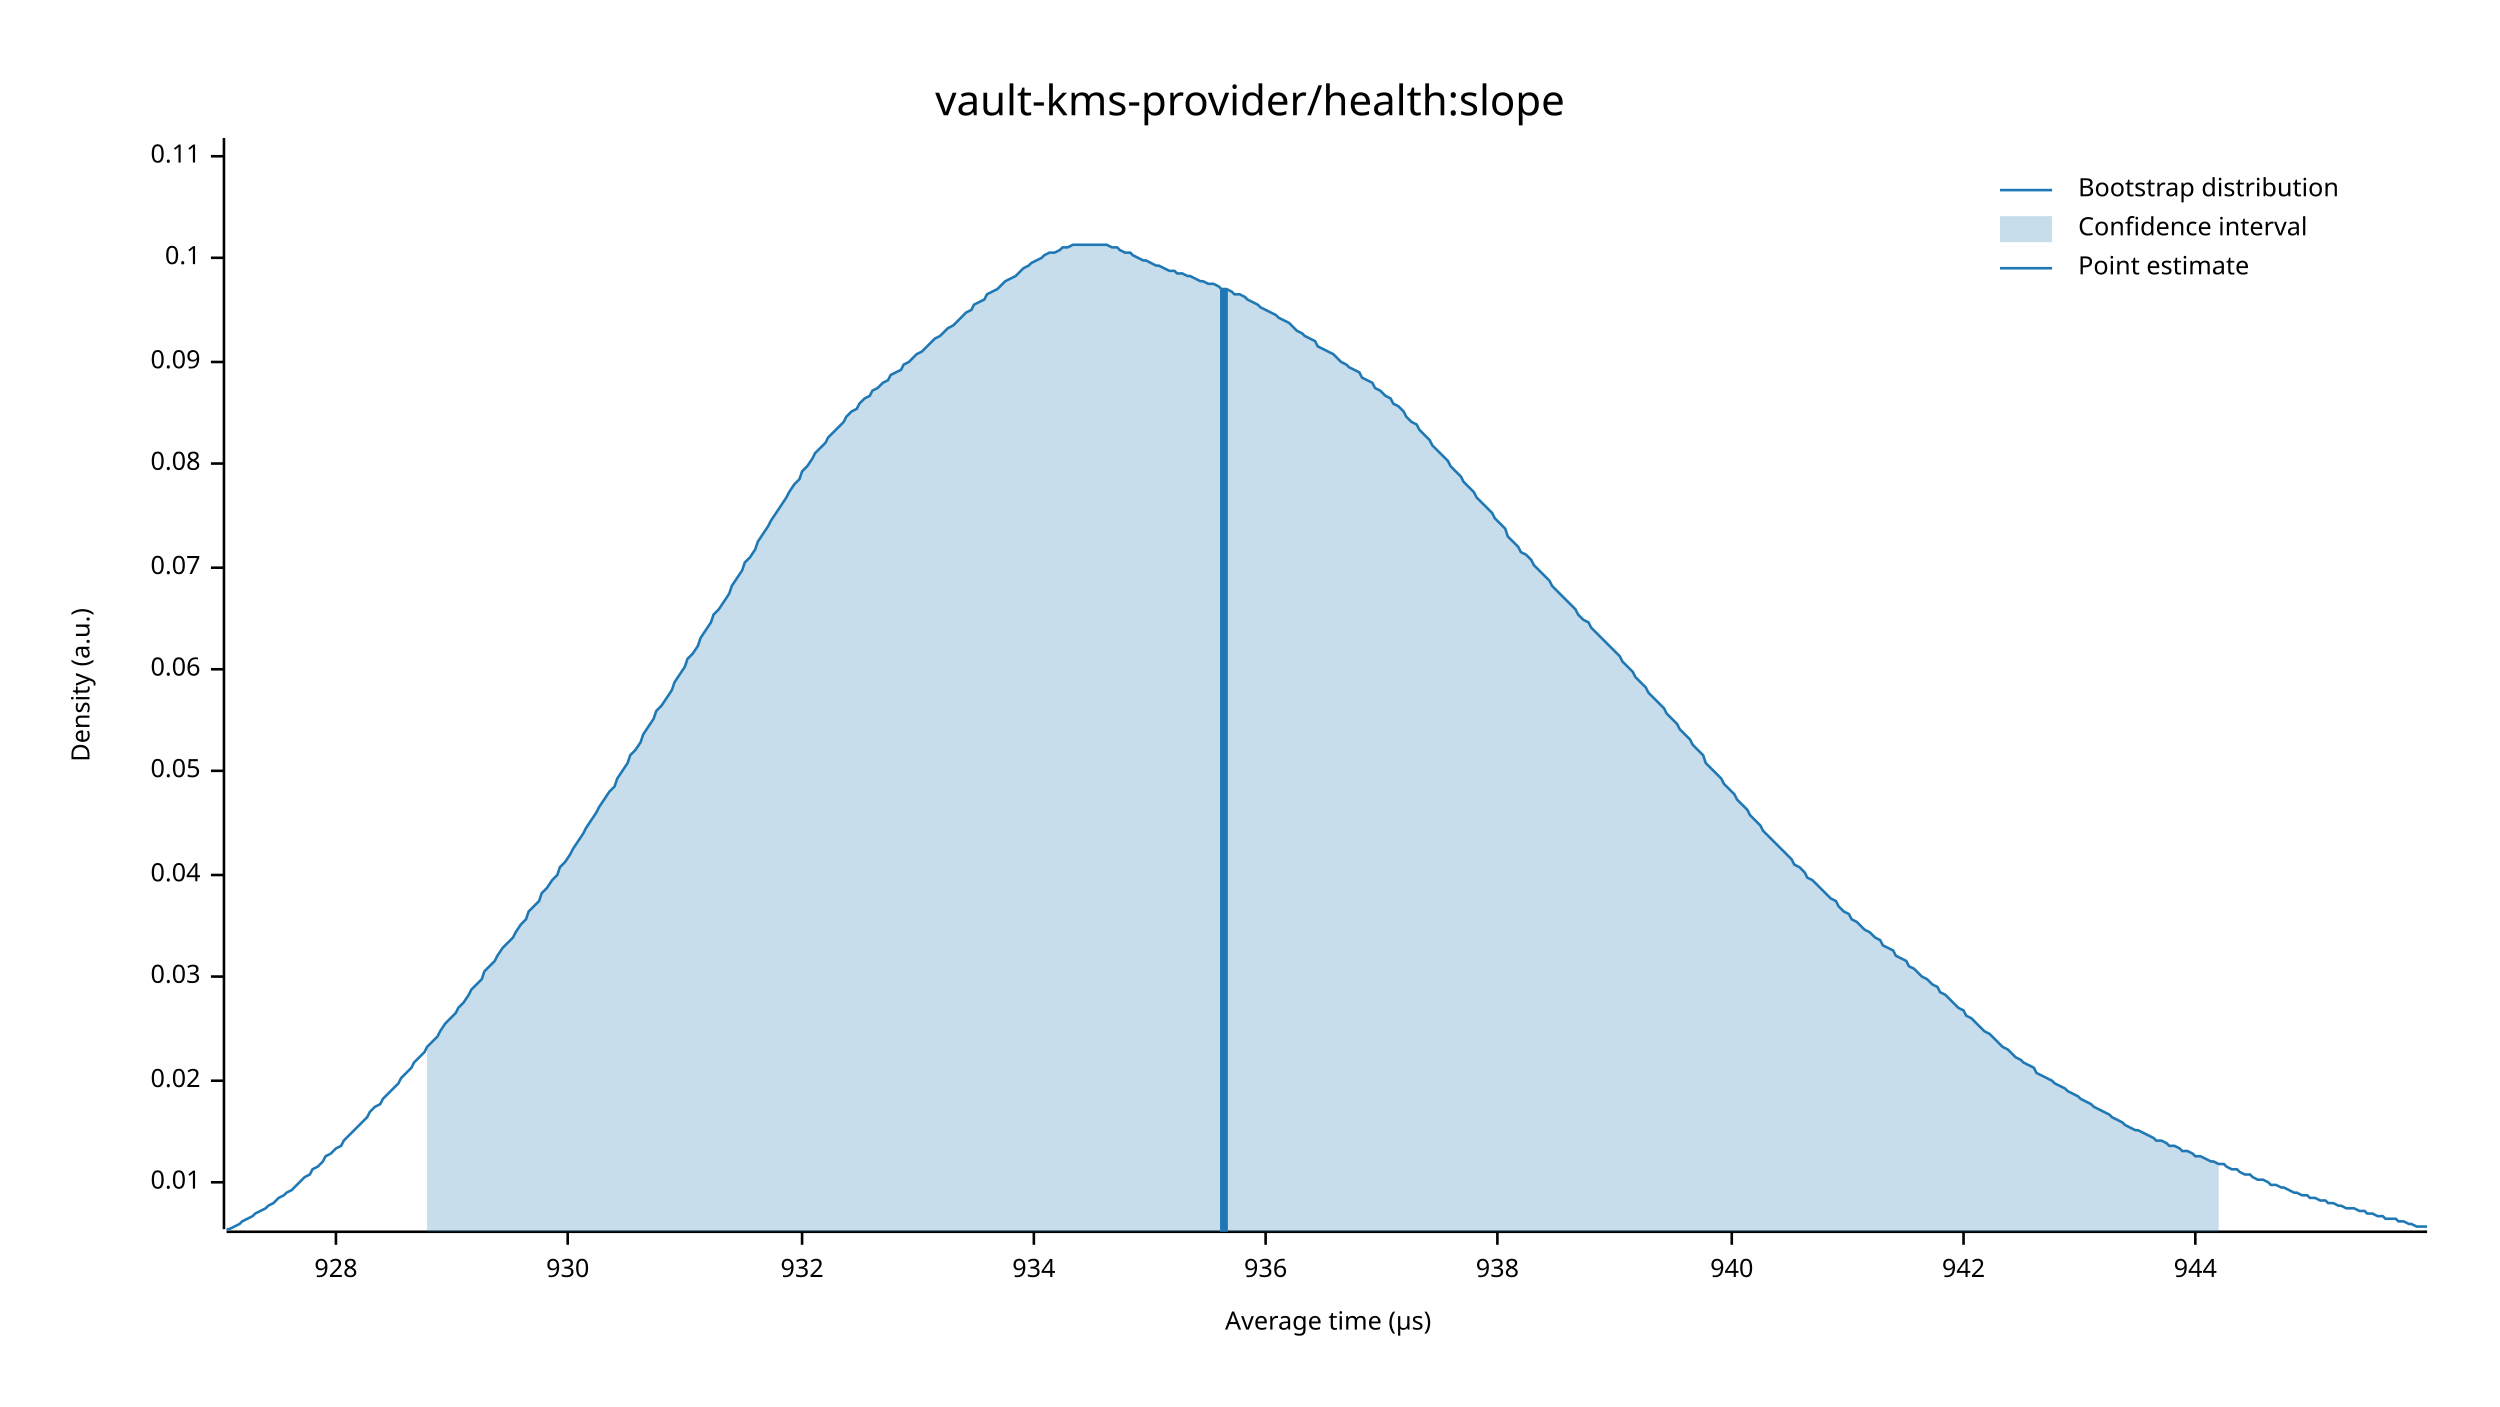
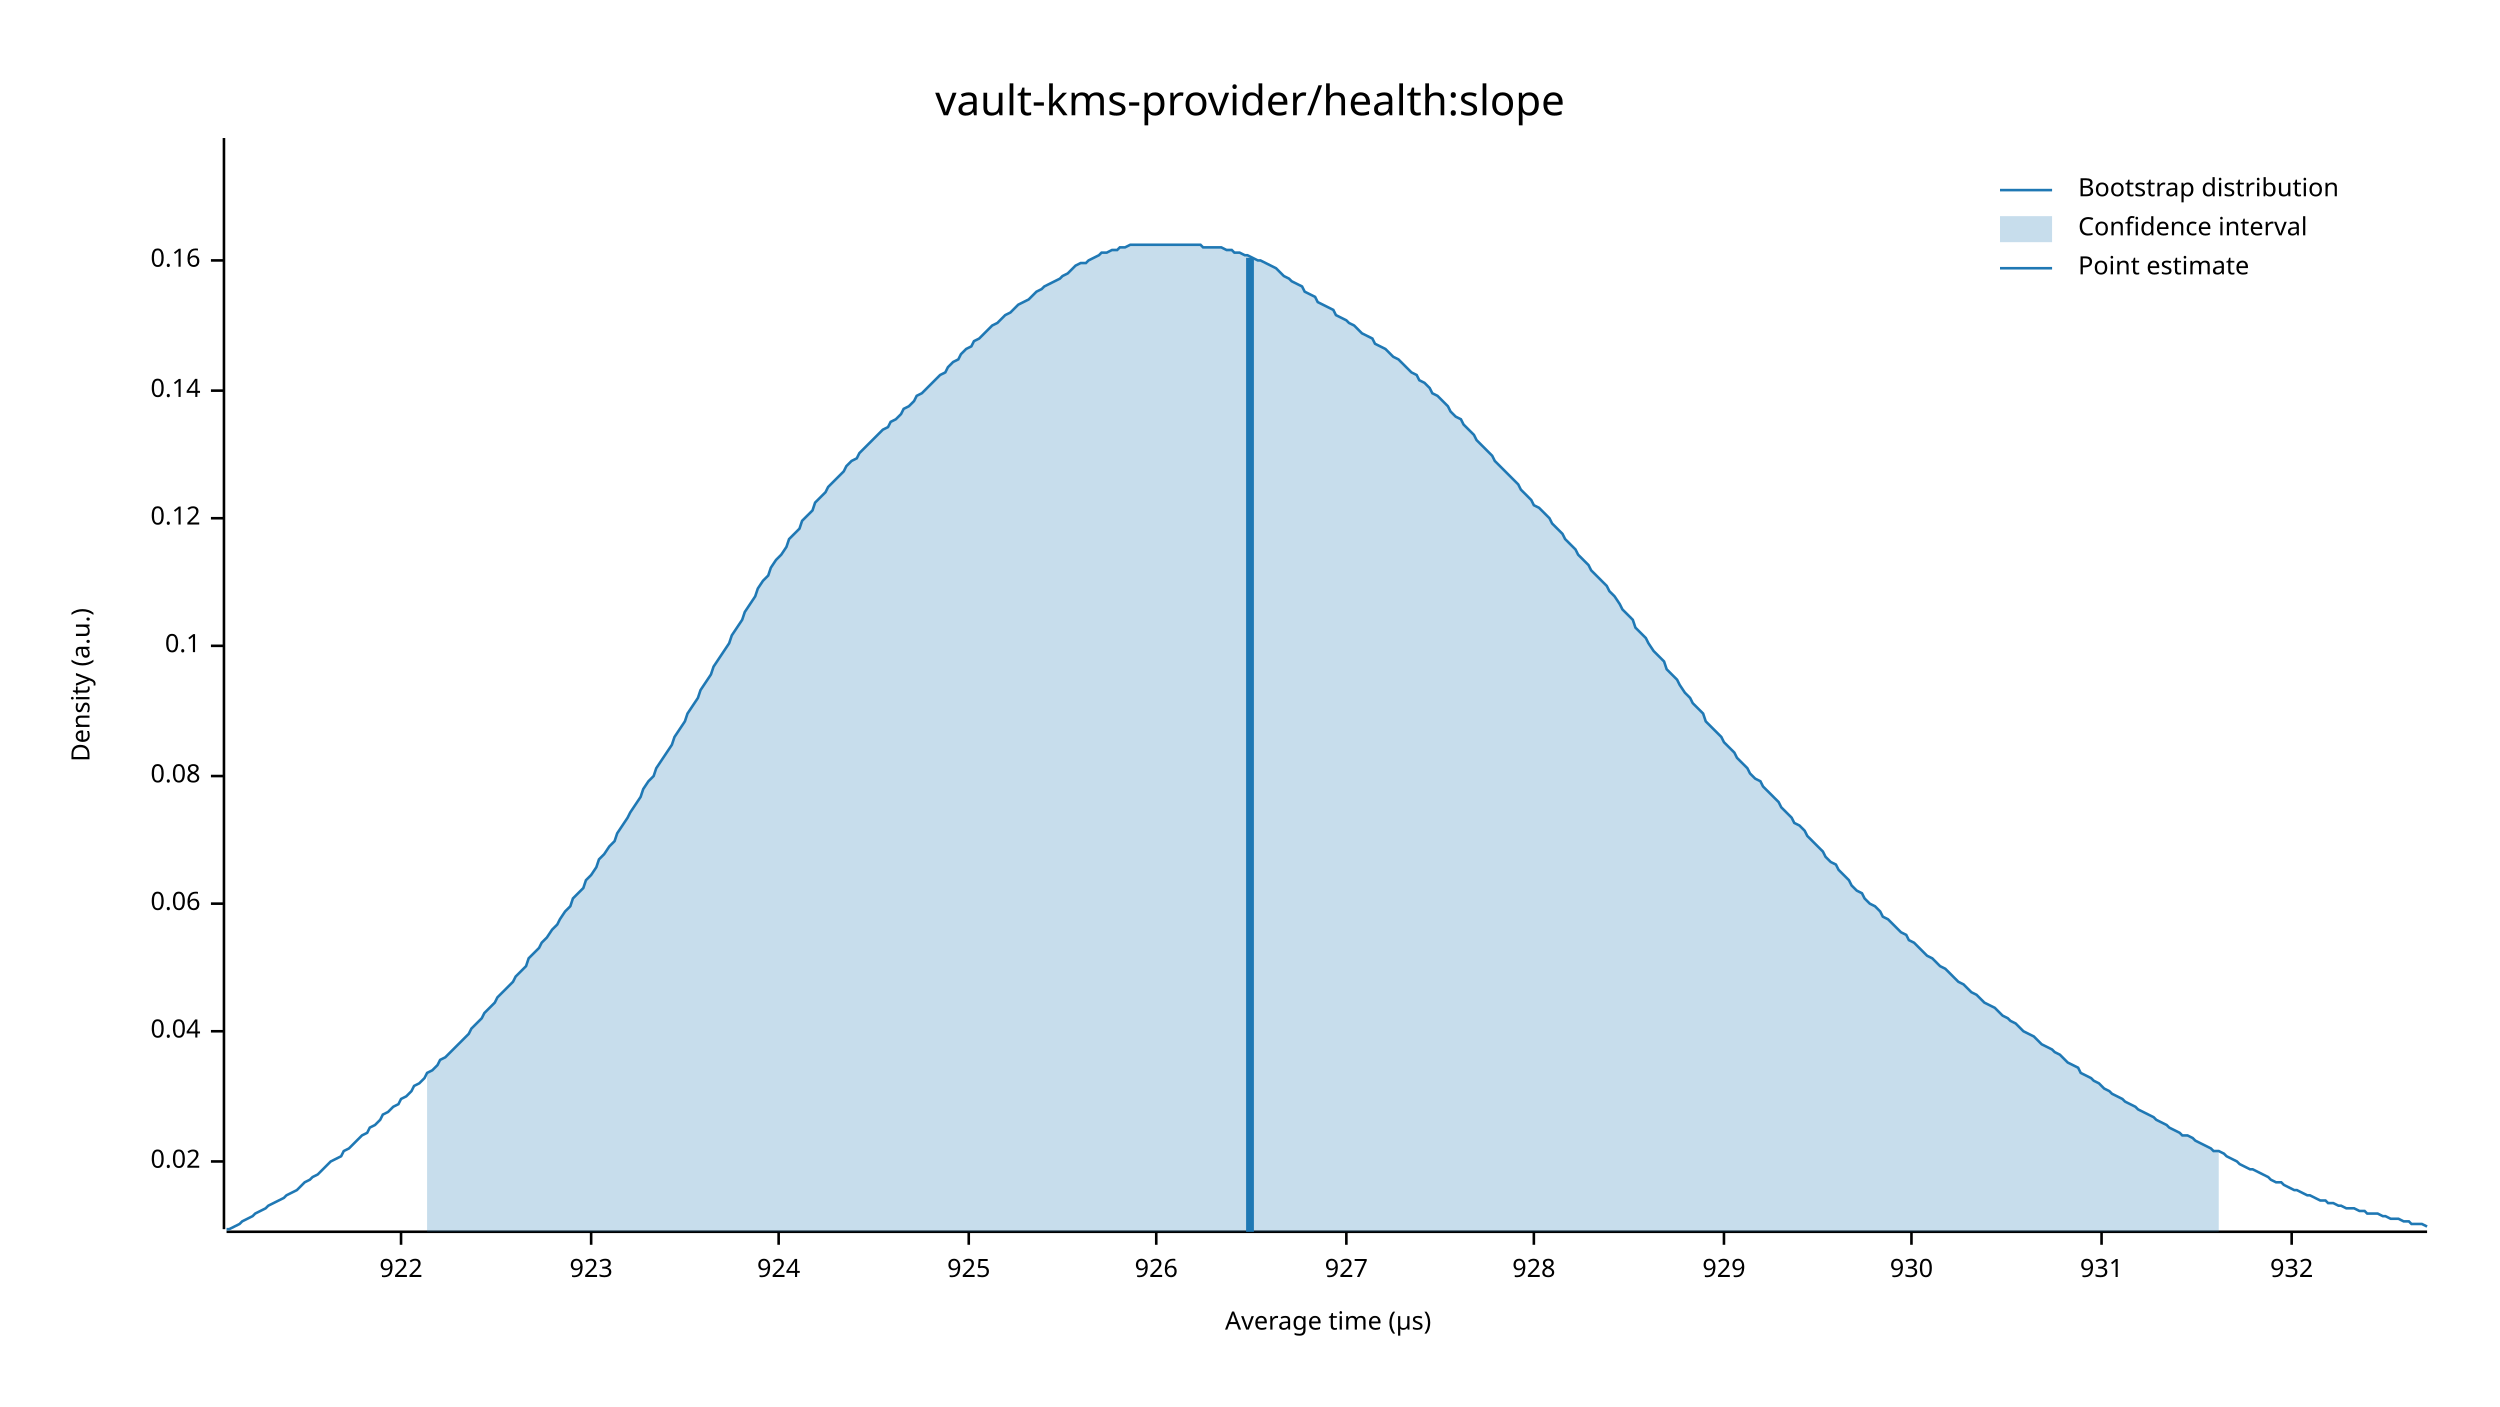
<svg xmlns="http://www.w3.org/2000/svg" width="960" height="540" viewBox="0 0 960 540">
  <text x="480" y="32" dy="0.76em" text-anchor="middle" font-family="sans-serif" font-size="16.129" opacity="1" fill="#000000">
vault-kms-provider/health:slope
</text>
  <text x="27" y="263" dy="0.76em" text-anchor="middle" font-family="sans-serif" font-size="9.677" opacity="1" fill="#000000" transform="rotate(270, 27, 263)">
Density (a.u.)
</text>
  <text x="510" y="513" dy="-0.5ex" text-anchor="middle" font-family="sans-serif" font-size="9.677" opacity="1" fill="#000000">
Average time (µs)
</text>
  <polyline fill="none" opacity="1" stroke="#000000" stroke-width="1" points="86,53 86,472 " />
-   <text x="77" y="454" dy="0.5ex" text-anchor="end" font-family="sans-serif" font-size="9.677" opacity="1" fill="#000000">
- 0.01
- </text>
-   <polyline fill="none" opacity="1" stroke="#000000" stroke-width="1" points="81,454 86,454 " />
-   <text x="77" y="415" dy="0.5ex" text-anchor="end" font-family="sans-serif" font-size="9.677" opacity="1" fill="#000000">
+   <text x="77" y="446" dy="0.5ex" text-anchor="end" font-family="sans-serif" font-size="9.677" opacity="1" fill="#000000">
0.02
</text>
-   <polyline fill="none" opacity="1" stroke="#000000" stroke-width="1" points="81,415 86,415 " />
-   <text x="77" y="375" dy="0.5ex" text-anchor="end" font-family="sans-serif" font-size="9.677" opacity="1" fill="#000000">
- 0.03
- </text>
-   <polyline fill="none" opacity="1" stroke="#000000" stroke-width="1" points="81,375 86,375 " />
-   <text x="77" y="336" dy="0.5ex" text-anchor="end" font-family="sans-serif" font-size="9.677" opacity="1" fill="#000000">
+   <polyline fill="none" opacity="1" stroke="#000000" stroke-width="1" points="81,446 86,446 " />
+   <text x="77" y="396" dy="0.5ex" text-anchor="end" font-family="sans-serif" font-size="9.677" opacity="1" fill="#000000">
0.04
</text>
-   <polyline fill="none" opacity="1" stroke="#000000" stroke-width="1" points="81,336 86,336 " />
-   <text x="77" y="296" dy="0.5ex" text-anchor="end" font-family="sans-serif" font-size="9.677" opacity="1" fill="#000000">
- 0.05
- </text>
-   <polyline fill="none" opacity="1" stroke="#000000" stroke-width="1" points="81,296 86,296 " />
-   <text x="77" y="257" dy="0.5ex" text-anchor="end" font-family="sans-serif" font-size="9.677" opacity="1" fill="#000000">
+   <polyline fill="none" opacity="1" stroke="#000000" stroke-width="1" points="81,396 86,396 " />
+   <text x="77" y="347" dy="0.5ex" text-anchor="end" font-family="sans-serif" font-size="9.677" opacity="1" fill="#000000">
0.06
</text>
-   <polyline fill="none" opacity="1" stroke="#000000" stroke-width="1" points="81,257 86,257 " />
-   <text x="77" y="218" dy="0.5ex" text-anchor="end" font-family="sans-serif" font-size="9.677" opacity="1" fill="#000000">
- 0.07
- </text>
-   <polyline fill="none" opacity="1" stroke="#000000" stroke-width="1" points="81,218 86,218 " />
-   <text x="77" y="178" dy="0.5ex" text-anchor="end" font-family="sans-serif" font-size="9.677" opacity="1" fill="#000000">
+   <polyline fill="none" opacity="1" stroke="#000000" stroke-width="1" points="81,347 86,347 " />
+   <text x="77" y="298" dy="0.5ex" text-anchor="end" font-family="sans-serif" font-size="9.677" opacity="1" fill="#000000">
0.08
</text>
-   <polyline fill="none" opacity="1" stroke="#000000" stroke-width="1" points="81,178 86,178 " />
-   <text x="77" y="139" dy="0.5ex" text-anchor="end" font-family="sans-serif" font-size="9.677" opacity="1" fill="#000000">
- 0.09
- </text>
-   <polyline fill="none" opacity="1" stroke="#000000" stroke-width="1" points="81,139 86,139 " />
-   <text x="77" y="99" dy="0.5ex" text-anchor="end" font-family="sans-serif" font-size="9.677" opacity="1" fill="#000000">
+   <polyline fill="none" opacity="1" stroke="#000000" stroke-width="1" points="81,298 86,298 " />
+   <text x="77" y="248" dy="0.5ex" text-anchor="end" font-family="sans-serif" font-size="9.677" opacity="1" fill="#000000">
0.1
</text>
-   <polyline fill="none" opacity="1" stroke="#000000" stroke-width="1" points="81,99 86,99 " />
-   <text x="77" y="60" dy="0.5ex" text-anchor="end" font-family="sans-serif" font-size="9.677" opacity="1" fill="#000000">
- 0.11
+   <polyline fill="none" opacity="1" stroke="#000000" stroke-width="1" points="81,248 86,248 " />
+   <text x="77" y="199" dy="0.5ex" text-anchor="end" font-family="sans-serif" font-size="9.677" opacity="1" fill="#000000">
+ 0.12
</text>
-   <polyline fill="none" opacity="1" stroke="#000000" stroke-width="1" points="81,60 86,60 " />
+   <polyline fill="none" opacity="1" stroke="#000000" stroke-width="1" points="81,199 86,199 " />
+   <text x="77" y="150" dy="0.5ex" text-anchor="end" font-family="sans-serif" font-size="9.677" opacity="1" fill="#000000">
+ 0.14
+ </text>
+   <polyline fill="none" opacity="1" stroke="#000000" stroke-width="1" points="81,150 86,150 " />
+   <text x="77" y="100" dy="0.5ex" text-anchor="end" font-family="sans-serif" font-size="9.677" opacity="1" fill="#000000">
+ 0.16
+ </text>
+   <polyline fill="none" opacity="1" stroke="#000000" stroke-width="1" points="81,100 86,100 " />
  <polyline fill="none" opacity="1" stroke="#000000" stroke-width="1" points="87,473 932,473 " />
-   <text x="129" y="483" dy="0.76em" text-anchor="middle" font-family="sans-serif" font-size="9.677" opacity="1" fill="#000000">
+   <text x="154" y="483" dy="0.76em" text-anchor="middle" font-family="sans-serif" font-size="9.677" opacity="1" fill="#000000">
+ 922
+ </text>
+   <polyline fill="none" opacity="1" stroke="#000000" stroke-width="1" points="154,473 154,478 " />
+   <text x="227" y="483" dy="0.76em" text-anchor="middle" font-family="sans-serif" font-size="9.677" opacity="1" fill="#000000">
+ 923
+ </text>
+   <polyline fill="none" opacity="1" stroke="#000000" stroke-width="1" points="227,473 227,478 " />
+   <text x="299" y="483" dy="0.76em" text-anchor="middle" font-family="sans-serif" font-size="9.677" opacity="1" fill="#000000">
+ 924
+ </text>
+   <polyline fill="none" opacity="1" stroke="#000000" stroke-width="1" points="299,473 299,478 " />
+   <text x="372" y="483" dy="0.76em" text-anchor="middle" font-family="sans-serif" font-size="9.677" opacity="1" fill="#000000">
+ 925
+ </text>
+   <polyline fill="none" opacity="1" stroke="#000000" stroke-width="1" points="372,473 372,478 " />
+   <text x="444" y="483" dy="0.76em" text-anchor="middle" font-family="sans-serif" font-size="9.677" opacity="1" fill="#000000">
+ 926
+ </text>
+   <polyline fill="none" opacity="1" stroke="#000000" stroke-width="1" points="444,473 444,478 " />
+   <text x="517" y="483" dy="0.76em" text-anchor="middle" font-family="sans-serif" font-size="9.677" opacity="1" fill="#000000">
+ 927
+ </text>
+   <polyline fill="none" opacity="1" stroke="#000000" stroke-width="1" points="517,473 517,478 " />
+   <text x="589" y="483" dy="0.76em" text-anchor="middle" font-family="sans-serif" font-size="9.677" opacity="1" fill="#000000">
928
</text>
-   <polyline fill="none" opacity="1" stroke="#000000" stroke-width="1" points="129,473 129,478 " />
-   <text x="218" y="483" dy="0.76em" text-anchor="middle" font-family="sans-serif" font-size="9.677" opacity="1" fill="#000000">
+   <polyline fill="none" opacity="1" stroke="#000000" stroke-width="1" points="589,473 589,478 " />
+   <text x="662" y="483" dy="0.76em" text-anchor="middle" font-family="sans-serif" font-size="9.677" opacity="1" fill="#000000">
+ 929
+ </text>
+   <polyline fill="none" opacity="1" stroke="#000000" stroke-width="1" points="662,473 662,478 " />
+   <text x="734" y="483" dy="0.76em" text-anchor="middle" font-family="sans-serif" font-size="9.677" opacity="1" fill="#000000">
930
</text>
-   <polyline fill="none" opacity="1" stroke="#000000" stroke-width="1" points="218,473 218,478 " />
-   <text x="308" y="483" dy="0.76em" text-anchor="middle" font-family="sans-serif" font-size="9.677" opacity="1" fill="#000000">
+   <polyline fill="none" opacity="1" stroke="#000000" stroke-width="1" points="734,473 734,478 " />
+   <text x="807" y="483" dy="0.76em" text-anchor="middle" font-family="sans-serif" font-size="9.677" opacity="1" fill="#000000">
+ 931
+ </text>
+   <polyline fill="none" opacity="1" stroke="#000000" stroke-width="1" points="807,473 807,478 " />
+   <text x="880" y="483" dy="0.76em" text-anchor="middle" font-family="sans-serif" font-size="9.677" opacity="1" fill="#000000">
932
</text>
-   <polyline fill="none" opacity="1" stroke="#000000" stroke-width="1" points="308,473 308,478 " />
-   <text x="397" y="483" dy="0.76em" text-anchor="middle" font-family="sans-serif" font-size="9.677" opacity="1" fill="#000000">
- 934
- </text>
-   <polyline fill="none" opacity="1" stroke="#000000" stroke-width="1" points="397,473 397,478 " />
-   <text x="486" y="483" dy="0.76em" text-anchor="middle" font-family="sans-serif" font-size="9.677" opacity="1" fill="#000000">
- 936
- </text>
-   <polyline fill="none" opacity="1" stroke="#000000" stroke-width="1" points="486,473 486,478 " />
-   <text x="575" y="483" dy="0.76em" text-anchor="middle" font-family="sans-serif" font-size="9.677" opacity="1" fill="#000000">
- 938
- </text>
-   <polyline fill="none" opacity="1" stroke="#000000" stroke-width="1" points="575,473 575,478 " />
-   <text x="665" y="483" dy="0.76em" text-anchor="middle" font-family="sans-serif" font-size="9.677" opacity="1" fill="#000000">
- 940
- </text>
-   <polyline fill="none" opacity="1" stroke="#000000" stroke-width="1" points="665,473 665,478 " />
-   <text x="754" y="483" dy="0.76em" text-anchor="middle" font-family="sans-serif" font-size="9.677" opacity="1" fill="#000000">
- 942
- </text>
-   <polyline fill="none" opacity="1" stroke="#000000" stroke-width="1" points="754,473 754,478 " />
-   <text x="843" y="483" dy="0.76em" text-anchor="middle" font-family="sans-serif" font-size="9.677" opacity="1" fill="#000000">
- 944
- </text>
-   <polyline fill="none" opacity="1" stroke="#000000" stroke-width="1" points="843,473 843,478 " />
-   <polyline fill="none" opacity="1" stroke="#1F78B4" stroke-width="1" points="87,472 88,472 90,471 92,470 93,469 95,468 97,467 98,466 100,465 102,464 103,463 105,462 107,460 109,459 110,458 112,457 114,455 115,454 117,452 119,451 120,449 122,448 124,446 125,444 127,443 129,441 131,440 132,438 134,436 136,434 137,433 139,431 141,429 142,427 144,425 146,424 147,422 149,420 151,418 153,416 154,414 156,412 158,410 159,408 161,406 163,404 164,402 166,400 168,398 169,396 171,393 173,391 175,389 176,387 178,385 180,382 181,380 183,378 185,376 186,373 188,371 190,369 191,367 193,364 195,362 197,360 198,358 200,355 202,353 203,350 205,348 207,346 208,343 210,341 212,338 214,336 215,333 217,331 219,328 220,326 222,323 224,320 225,318 227,315 229,312 230,310 232,307 234,304 236,302 237,299 239,296 241,293 242,290 244,288 246,285 247,282 249,279 251,276 252,273 254,271 256,268 258,265 259,262 261,259 263,256 264,253 266,251 268,248 269,245 271,242 273,239 274,236 276,234 278,231 280,228 281,225 283,222 285,219 286,216 288,214 290,211 291,208 293,205 295,202 296,200 298,197 300,194 302,191 303,189 305,186 307,184 308,181 310,179 312,176 313,174 315,172 317,170 318,168 320,166 322,164 324,162 325,160 327,158 329,157 330,155 332,153 334,152 335,150 337,149 339,147 341,146 342,144 344,143 346,142 347,140 349,139 351,137 352,136 354,135 356,133 357,132 359,130 361,129 363,127 364,126 366,125 368,123 369,122 371,120 373,119 374,117 376,116 378,115 379,113 381,112 383,111 385,109 386,108 388,107 390,106 391,105 393,103 395,102 396,101 398,100 400,99 401,98 403,97 405,97 407,96 408,95 410,95 412,94 413,94 415,94 417,94 418,94 420,94 422,94 423,94 425,94 427,95 429,95 430,96 432,97 434,97 435,98 437,99 439,100 440,100 442,101 444,102 445,102 447,103 449,104 451,104 452,105 454,105 456,106 457,106 459,107 461,108 462,108 464,109 466,109 468,110 469,111 471,111 473,112 474,113 476,113 478,114 479,115 481,116 483,117 484,118 486,119 488,120 490,121 491,122 493,123 495,124 496,125 498,127 500,128 501,129 503,130 505,131 506,133 508,134 510,135 512,136 513,137 515,139 517,140 518,141 520,142 522,143 523,145 525,146 527,147 528,149 530,150 532,152 534,153 535,155 537,156 539,158 540,160 542,162 544,163 545,165 547,167 549,169 550,171 552,173 554,175 556,177 557,179 559,181 561,183 562,185 564,187 566,189 567,191 569,193 571,195 573,197 574,199 576,201 578,203 579,206 581,208 583,210 584,212 586,213 588,215 589,217 591,219 593,221 595,223 596,225 598,227 600,229 601,230 603,232 605,234 606,236 608,238 610,239 611,241 613,243 615,245 617,247 618,248 620,250 622,252 623,254 625,256 627,258 628,260 630,262 632,264 633,266 635,268 637,270 639,272 640,274 642,276 644,278 645,280 647,282 649,284 650,286 652,288 654,290 655,293 657,295 659,297 661,299 662,301 664,303 666,305 667,307 669,309 671,311 672,313 674,315 676,317 677,319 679,321 681,323 683,325 684,326 686,328 688,330 689,332 691,333 693,335 694,337 696,338 698,340 700,342 701,343 703,345 705,346 706,348 708,350 710,351 711,353 713,354 715,356 716,357 718,358 720,360 722,361 723,363 725,364 727,365 728,367 730,368 732,369 733,371 735,372 737,374 738,375 740,376 742,378 744,379 745,381 747,382 749,384 750,385 752,387 754,388 755,390 757,391 759,393 760,394 762,396 764,397 766,399 767,400 769,402 771,403 772,404 774,406 776,407 777,408 779,409 781,410 782,412 784,413 786,414 788,415 789,416 791,417 793,418 794,419 796,420 798,421 799,422 801,423 803,424 804,425 806,426 808,427 810,428 811,429 813,430 815,431 816,432 818,433 820,434 821,434 823,435 825,436 827,437 828,438 830,438 832,439 833,440 835,440 837,441 838,442 840,442 842,443 843,444 845,444 847,445 849,446 850,446 852,447 854,447 855,448 857,449 859,449 860,450 862,451 864,451 865,452 867,453 869,453 871,454 872,455 874,455 876,456 877,456 879,457 881,458 882,458 884,459 886,459 887,460 889,460 891,461 893,461 894,462 896,462 898,463 899,463 901,464 903,464 904,464 906,465 908,465 909,466 911,466 913,467 915,467 916,468 918,468 920,468 921,469 923,469 925,470 926,470 928,471 930,471 932,471 " />
-   <polygon opacity="0.25" fill="#1F78B4" points="164,402 166,400 168,398 169,396 171,393 173,391 175,389 176,387 178,385 180,382 181,380 183,378 185,376 186,373 188,371 190,369 191,367 193,364 195,362 197,360 198,358 200,355 202,353 203,350 205,348 207,346 208,343 210,341 212,338 214,336 215,333 217,331 219,328 220,326 222,323 224,320 225,318 227,315 229,312 230,310 232,307 234,304 236,302 237,299 239,296 241,293 242,290 244,288 246,285 247,282 249,279 251,276 252,273 254,271 256,268 258,265 259,262 261,259 263,256 264,253 266,251 268,248 269,245 271,242 273,239 274,236 276,234 278,231 280,228 281,225 283,222 285,219 286,216 288,214 290,211 291,208 293,205 295,202 296,200 298,197 300,194 302,191 303,189 305,186 307,184 308,181 310,179 312,176 313,174 315,172 317,170 318,168 320,166 322,164 324,162 325,160 327,158 329,157 330,155 332,153 334,152 335,150 337,149 339,147 341,146 342,144 344,143 346,142 347,140 349,139 351,137 352,136 354,135 356,133 357,132 359,130 361,129 363,127 364,126 366,125 368,123 369,122 371,120 373,119 374,117 376,116 378,115 379,113 381,112 383,111 385,109 386,108 388,107 390,106 391,105 393,103 395,102 396,101 398,100 400,99 401,98 403,97 405,97 407,96 408,95 410,95 412,94 413,94 415,94 417,94 418,94 420,94 422,94 423,94 425,94 427,95 429,95 430,96 432,97 434,97 435,98 437,99 439,100 440,100 442,101 444,102 445,102 447,103 449,104 451,104 452,105 454,105 456,106 457,106 459,107 461,108 462,108 464,109 466,109 468,110 469,111 471,111 473,112 474,113 476,113 478,114 479,115 481,116 483,117 484,118 486,119 488,120 490,121 491,122 493,123 495,124 496,125 498,127 500,128 501,129 503,130 505,131 506,133 508,134 510,135 512,136 513,137 515,139 517,140 518,141 520,142 522,143 523,145 525,146 527,147 528,149 530,150 532,152 534,153 535,155 537,156 539,158 540,160 542,162 544,163 545,165 547,167 549,169 550,171 552,173 554,175 556,177 557,179 559,181 561,183 562,185 564,187 566,189 567,191 569,193 571,195 573,197 574,199 576,201 578,203 579,206 581,208 583,210 584,212 586,213 588,215 589,217 591,219 593,221 595,223 596,225 598,227 600,229 601,230 603,232 605,234 606,236 608,238 610,239 611,241 613,243 615,245 617,247 618,248 620,250 622,252 623,254 625,256 627,258 628,260 630,262 632,264 633,266 635,268 637,270 639,272 640,274 642,276 644,278 645,280 647,282 649,284 650,286 652,288 654,290 655,293 657,295 659,297 661,299 662,301 664,303 666,305 667,307 669,309 671,311 672,313 674,315 676,317 677,319 679,321 681,323 683,325 684,326 686,328 688,330 689,332 691,333 693,335 694,337 696,338 698,340 700,342 701,343 703,345 705,346 706,348 708,350 710,351 711,353 713,354 715,356 716,357 718,358 720,360 722,361 723,363 725,364 727,365 728,367 730,368 732,369 733,371 735,372 737,374 738,375 740,376 742,378 744,379 745,381 747,382 749,384 750,385 752,387 754,388 755,390 757,391 759,393 760,394 762,396 764,397 766,399 767,400 769,402 771,403 772,404 774,406 776,407 777,408 779,409 781,410 782,412 784,413 786,414 788,415 789,416 791,417 793,418 794,419 796,420 798,421 799,422 801,423 803,424 804,425 806,426 808,427 810,428 811,429 813,430 815,431 816,432 818,433 820,434 821,434 823,435 825,436 827,437 828,438 830,438 832,439 833,440 835,440 837,441 838,442 840,442 842,443 843,444 845,444 847,445 849,446 850,446 852,447 852,473 164,473 " />
-   <polyline fill="none" opacity="1" stroke="#1F78B4" stroke-width="3" points="470,473 470,111 " />
+   <polyline fill="none" opacity="1" stroke="#000000" stroke-width="1" points="880,473 880,478 " />
+   <polyline fill="none" opacity="1" stroke="#1F78B4" stroke-width="1" points="87,472 88,472 90,471 92,470 93,469 95,468 97,467 98,466 100,465 102,464 103,463 105,462 107,461 109,460 110,459 112,458 114,457 115,456 117,454 119,453 120,452 122,451 124,449 125,448 127,446 129,445 131,444 132,442 134,441 136,439 137,438 139,436 141,435 142,433 144,432 146,430 147,428 149,427 151,425 153,424 154,422 156,421 158,419 159,417 161,416 163,414 164,412 166,411 168,409 169,407 171,406 173,404 175,402 176,401 178,399 180,397 181,395 183,393 185,391 186,389 188,387 190,385 191,383 193,381 195,379 197,377 198,375 200,373 202,371 203,368 205,366 207,364 208,362 210,360 212,357 214,355 215,353 217,350 219,348 220,345 222,343 224,341 225,338 227,336 229,333 230,330 232,328 234,325 236,323 237,320 239,317 241,314 242,312 244,309 246,306 247,303 249,300 251,298 252,295 254,292 256,289 258,286 259,283 261,280 263,277 264,274 266,271 268,268 269,265 271,262 273,259 274,256 276,253 278,250 280,247 281,244 283,241 285,238 286,235 288,232 290,229 291,226 293,223 295,221 296,218 298,215 300,213 302,210 303,207 305,205 307,203 308,200 310,198 312,196 313,193 315,191 317,189 318,187 320,185 322,183 324,181 325,179 327,177 329,176 330,174 332,172 334,170 335,169 337,167 339,165 341,164 342,162 344,161 346,159 347,157 349,156 351,154 352,152 354,151 356,149 357,148 359,146 361,144 363,143 364,141 366,139 368,138 369,136 371,134 373,133 374,131 376,130 378,128 379,127 381,125 383,124 385,122 386,121 388,120 390,118 391,117 393,116 395,115 396,114 398,112 400,111 401,110 403,109 405,108 407,107 408,106 410,105 412,103 413,102 415,101 417,101 418,100 420,99 422,98 423,97 425,97 427,96 429,96 430,95 432,95 434,94 435,94 437,94 439,94 440,94 442,94 444,94 445,94 447,94 449,94 451,94 452,94 454,94 456,94 457,94 459,94 461,94 462,95 464,95 466,95 468,95 469,95 471,96 473,96 474,97 476,97 478,98 479,98 481,99 483,100 484,100 486,101 488,102 490,103 491,104 493,106 495,107 496,108 498,109 500,110 501,112 503,113 505,114 506,116 508,117 510,118 512,119 513,121 515,122 517,123 518,124 520,125 522,127 523,128 525,129 527,130 528,132 530,133 532,134 534,136 535,137 537,138 539,140 540,141 542,143 544,144 545,146 547,147 549,149 550,151 552,152 554,154 556,156 557,158 559,160 561,161 562,163 564,165 566,167 567,169 569,171 571,173 573,175 574,177 576,179 578,181 579,182 581,184 583,186 584,188 586,190 588,192 589,194 591,195 593,197 595,199 596,201 598,203 600,205 601,207 603,209 605,211 606,213 608,215 610,217 611,219 613,221 615,223 617,225 618,227 620,229 622,232 623,234 625,236 627,238 628,241 630,243 632,245 633,247 635,250 637,252 639,254 640,257 642,259 644,261 645,263 647,266 649,268 650,270 652,272 654,274 655,277 657,279 659,281 661,283 662,285 664,287 666,289 667,291 669,293 671,295 672,297 674,299 676,300 677,302 679,304 681,306 683,308 684,310 686,312 688,314 689,316 691,317 693,319 694,321 696,323 698,325 700,327 701,329 703,331 705,332 706,334 708,336 710,338 711,340 713,342 715,343 716,345 718,347 720,348 722,350 723,352 725,353 727,355 728,356 730,358 732,359 733,361 735,362 737,364 738,365 740,367 742,368 744,370 745,371 747,372 749,374 750,375 752,377 754,378 755,379 757,381 759,382 760,383 762,385 764,386 766,387 767,388 769,390 771,391 772,392 774,393 776,395 777,396 779,397 781,398 782,399 784,401 786,402 788,403 789,404 791,405 793,407 794,408 796,409 798,410 799,412 801,413 803,414 804,415 806,416 808,418 810,419 811,420 813,421 815,422 816,423 818,424 820,425 821,426 823,427 825,428 827,429 828,430 830,431 832,432 833,433 835,434 837,435 838,436 840,436 842,437 843,438 845,439 847,440 849,441 850,442 852,442 854,443 855,444 857,445 859,446 860,447 862,448 864,449 865,449 867,450 869,451 871,452 872,453 874,454 876,454 877,455 879,456 881,457 882,457 884,458 886,459 887,459 889,460 891,461 893,461 894,462 896,462 898,463 899,463 901,464 903,464 904,464 906,465 908,465 909,466 911,466 913,466 915,467 916,467 918,468 920,468 921,468 923,469 925,469 926,470 928,470 930,470 932,471 " />
+   <polygon opacity="0.25" fill="#1F78B4" points="164,412 166,411 168,409 169,407 171,406 173,404 175,402 176,401 178,399 180,397 181,395 183,393 185,391 186,389 188,387 190,385 191,383 193,381 195,379 197,377 198,375 200,373 202,371 203,368 205,366 207,364 208,362 210,360 212,357 214,355 215,353 217,350 219,348 220,345 222,343 224,341 225,338 227,336 229,333 230,330 232,328 234,325 236,323 237,320 239,317 241,314 242,312 244,309 246,306 247,303 249,300 251,298 252,295 254,292 256,289 258,286 259,283 261,280 263,277 264,274 266,271 268,268 269,265 271,262 273,259 274,256 276,253 278,250 280,247 281,244 283,241 285,238 286,235 288,232 290,229 291,226 293,223 295,221 296,218 298,215 300,213 302,210 303,207 305,205 307,203 308,200 310,198 312,196 313,193 315,191 317,189 318,187 320,185 322,183 324,181 325,179 327,177 329,176 330,174 332,172 334,170 335,169 337,167 339,165 341,164 342,162 344,161 346,159 347,157 349,156 351,154 352,152 354,151 356,149 357,148 359,146 361,144 363,143 364,141 366,139 368,138 369,136 371,134 373,133 374,131 376,130 378,128 379,127 381,125 383,124 385,122 386,121 388,120 390,118 391,117 393,116 395,115 396,114 398,112 400,111 401,110 403,109 405,108 407,107 408,106 410,105 412,103 413,102 415,101 417,101 418,100 420,99 422,98 423,97 425,97 427,96 429,96 430,95 432,95 434,94 435,94 437,94 439,94 440,94 442,94 444,94 445,94 447,94 449,94 451,94 452,94 454,94 456,94 457,94 459,94 461,94 462,95 464,95 466,95 468,95 469,95 471,96 473,96 474,97 476,97 478,98 479,98 481,99 483,100 484,100 486,101 488,102 490,103 491,104 493,106 495,107 496,108 498,109 500,110 501,112 503,113 505,114 506,116 508,117 510,118 512,119 513,121 515,122 517,123 518,124 520,125 522,127 523,128 525,129 527,130 528,132 530,133 532,134 534,136 535,137 537,138 539,140 540,141 542,143 544,144 545,146 547,147 549,149 550,151 552,152 554,154 556,156 557,158 559,160 561,161 562,163 564,165 566,167 567,169 569,171 571,173 573,175 574,177 576,179 578,181 579,182 581,184 583,186 584,188 586,190 588,192 589,194 591,195 593,197 595,199 596,201 598,203 600,205 601,207 603,209 605,211 606,213 608,215 610,217 611,219 613,221 615,223 617,225 618,227 620,229 622,232 623,234 625,236 627,238 628,241 630,243 632,245 633,247 635,250 637,252 639,254 640,257 642,259 644,261 645,263 647,266 649,268 650,270 652,272 654,274 655,277 657,279 659,281 661,283 662,285 664,287 666,289 667,291 669,293 671,295 672,297 674,299 676,300 677,302 679,304 681,306 683,308 684,310 686,312 688,314 689,316 691,317 693,319 694,321 696,323 698,325 700,327 701,329 703,331 705,332 706,334 708,336 710,338 711,340 713,342 715,343 716,345 718,347 720,348 722,350 723,352 725,353 727,355 728,356 730,358 732,359 733,361 735,362 737,364 738,365 740,367 742,368 744,370 745,371 747,372 749,374 750,375 752,377 754,378 755,379 757,381 759,382 760,383 762,385 764,386 766,387 767,388 769,390 771,391 772,392 774,393 776,395 777,396 779,397 781,398 782,399 784,401 786,402 788,403 789,404 791,405 793,407 794,408 796,409 798,410 799,412 801,413 803,414 804,415 806,416 808,418 810,419 811,420 813,421 815,422 816,423 818,424 820,425 821,426 823,427 825,428 827,429 828,430 830,431 832,432 833,433 835,434 837,435 838,436 840,436 842,437 843,438 845,439 847,440 849,441 850,442 852,442 852,473 164,473 " />
+   <polyline fill="none" opacity="1" stroke="#1F78B4" stroke-width="3" points="480,473 480,99 " />
  <text x="798" y="68" dy="0.76em" text-anchor="start" font-family="sans-serif" font-size="9.677" opacity="1" fill="#000000">
Bootstrap distribution
</text>
  <text x="798" y="83" dy="0.76em" text-anchor="start" font-family="sans-serif" font-size="9.677" opacity="1" fill="#000000">
Confidence interval
</text>
  <text x="798" y="98" dy="0.76em" text-anchor="start" font-family="sans-serif" font-size="9.677" opacity="1" fill="#000000">
Point estimate
</text>
  <polyline fill="none" opacity="1" stroke="#1F78B4" stroke-width="1" points="768,73 788,73 " />
  <rect x="768" y="83" width="20" height="10" opacity="0.25" fill="#1F78B4" stroke="none" />
  <polyline fill="none" opacity="1" stroke="#1F78B4" stroke-width="1" points="768,103 788,103 " />
</svg>
